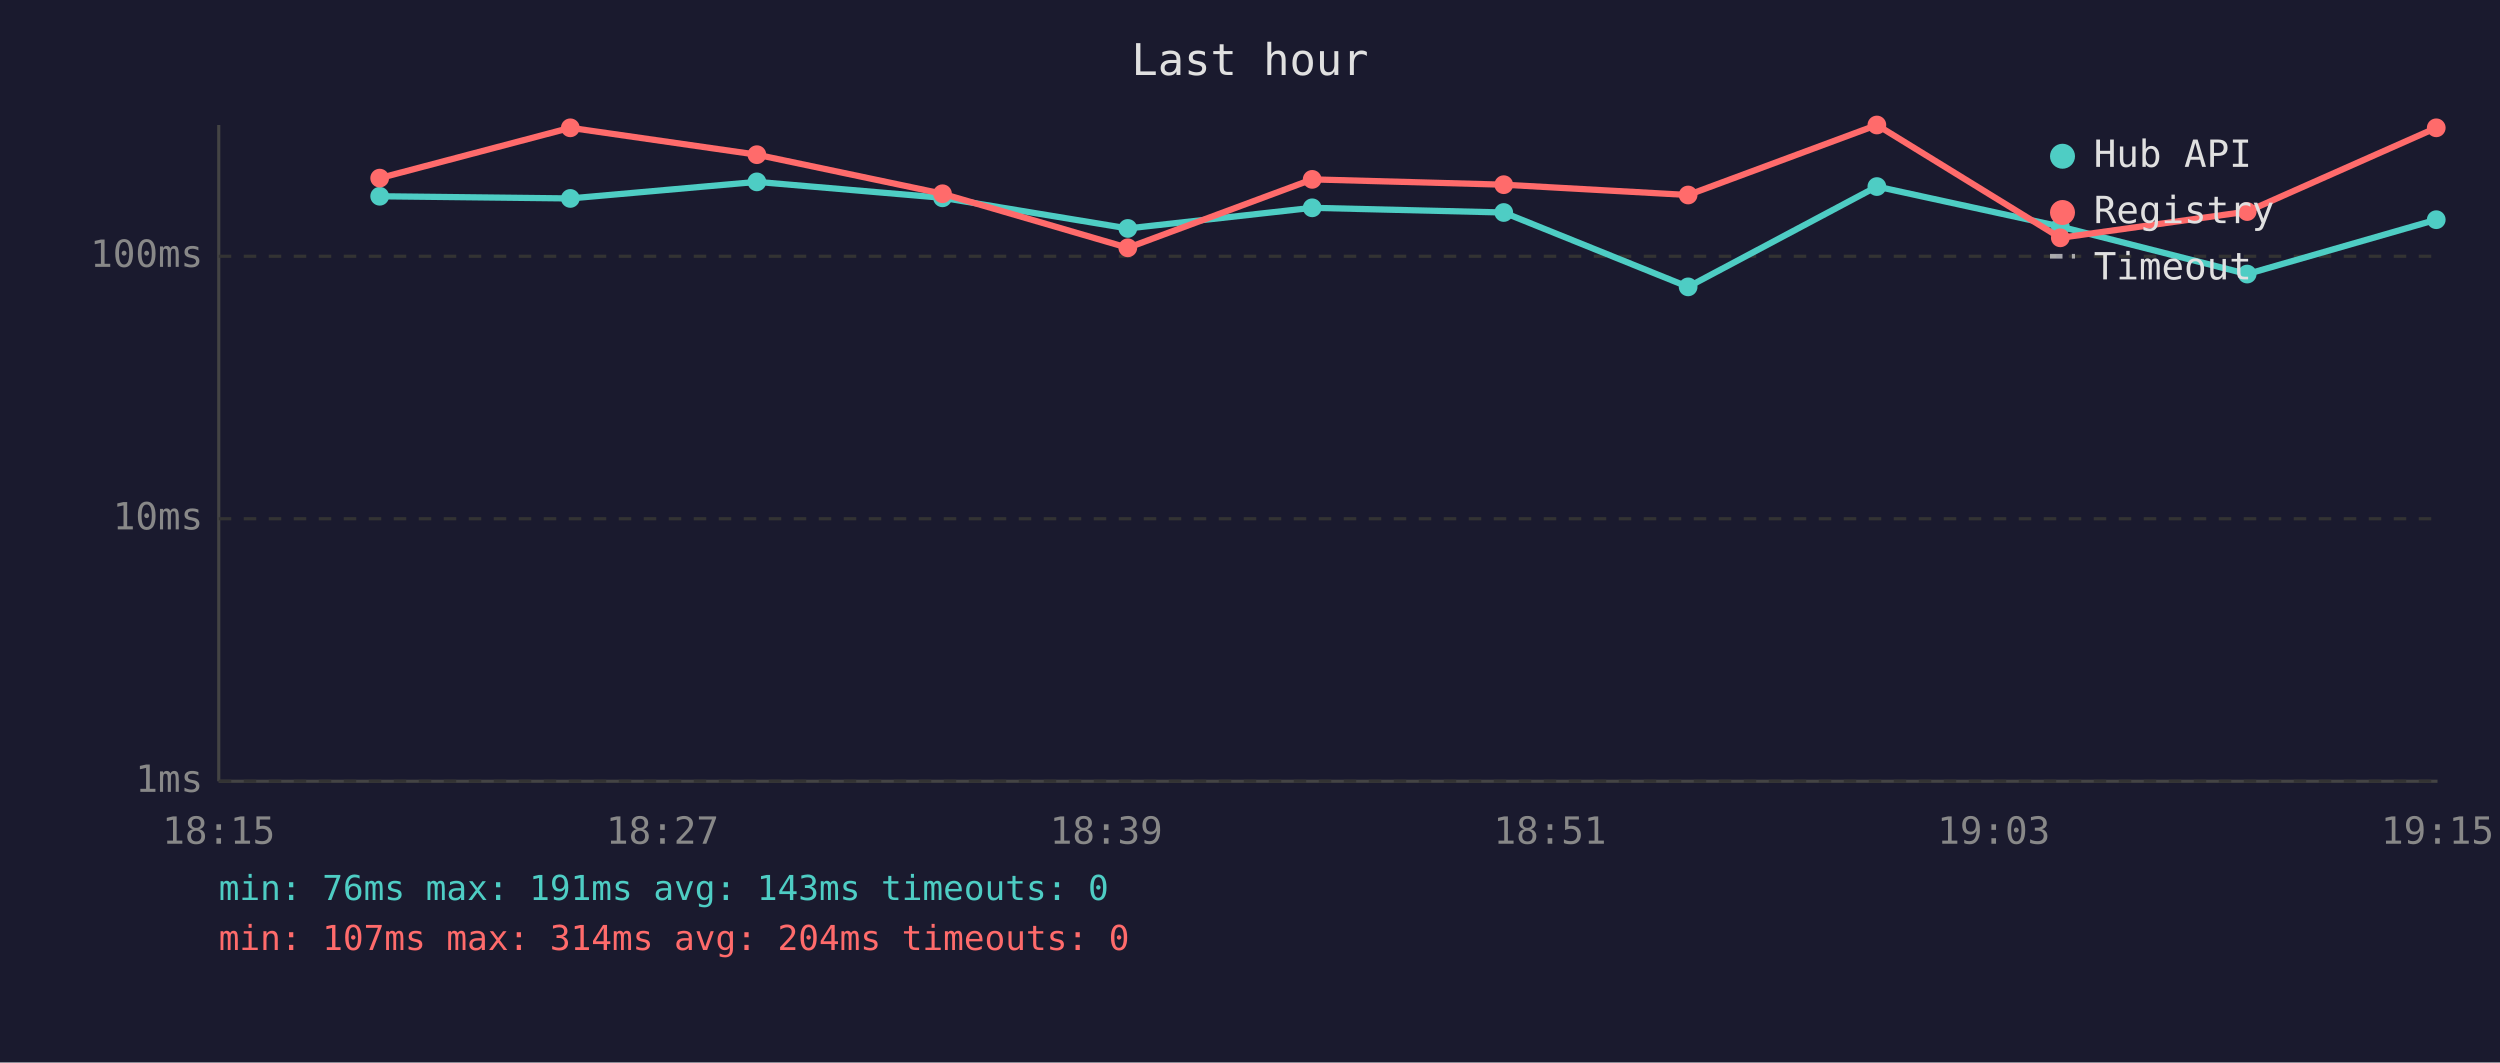
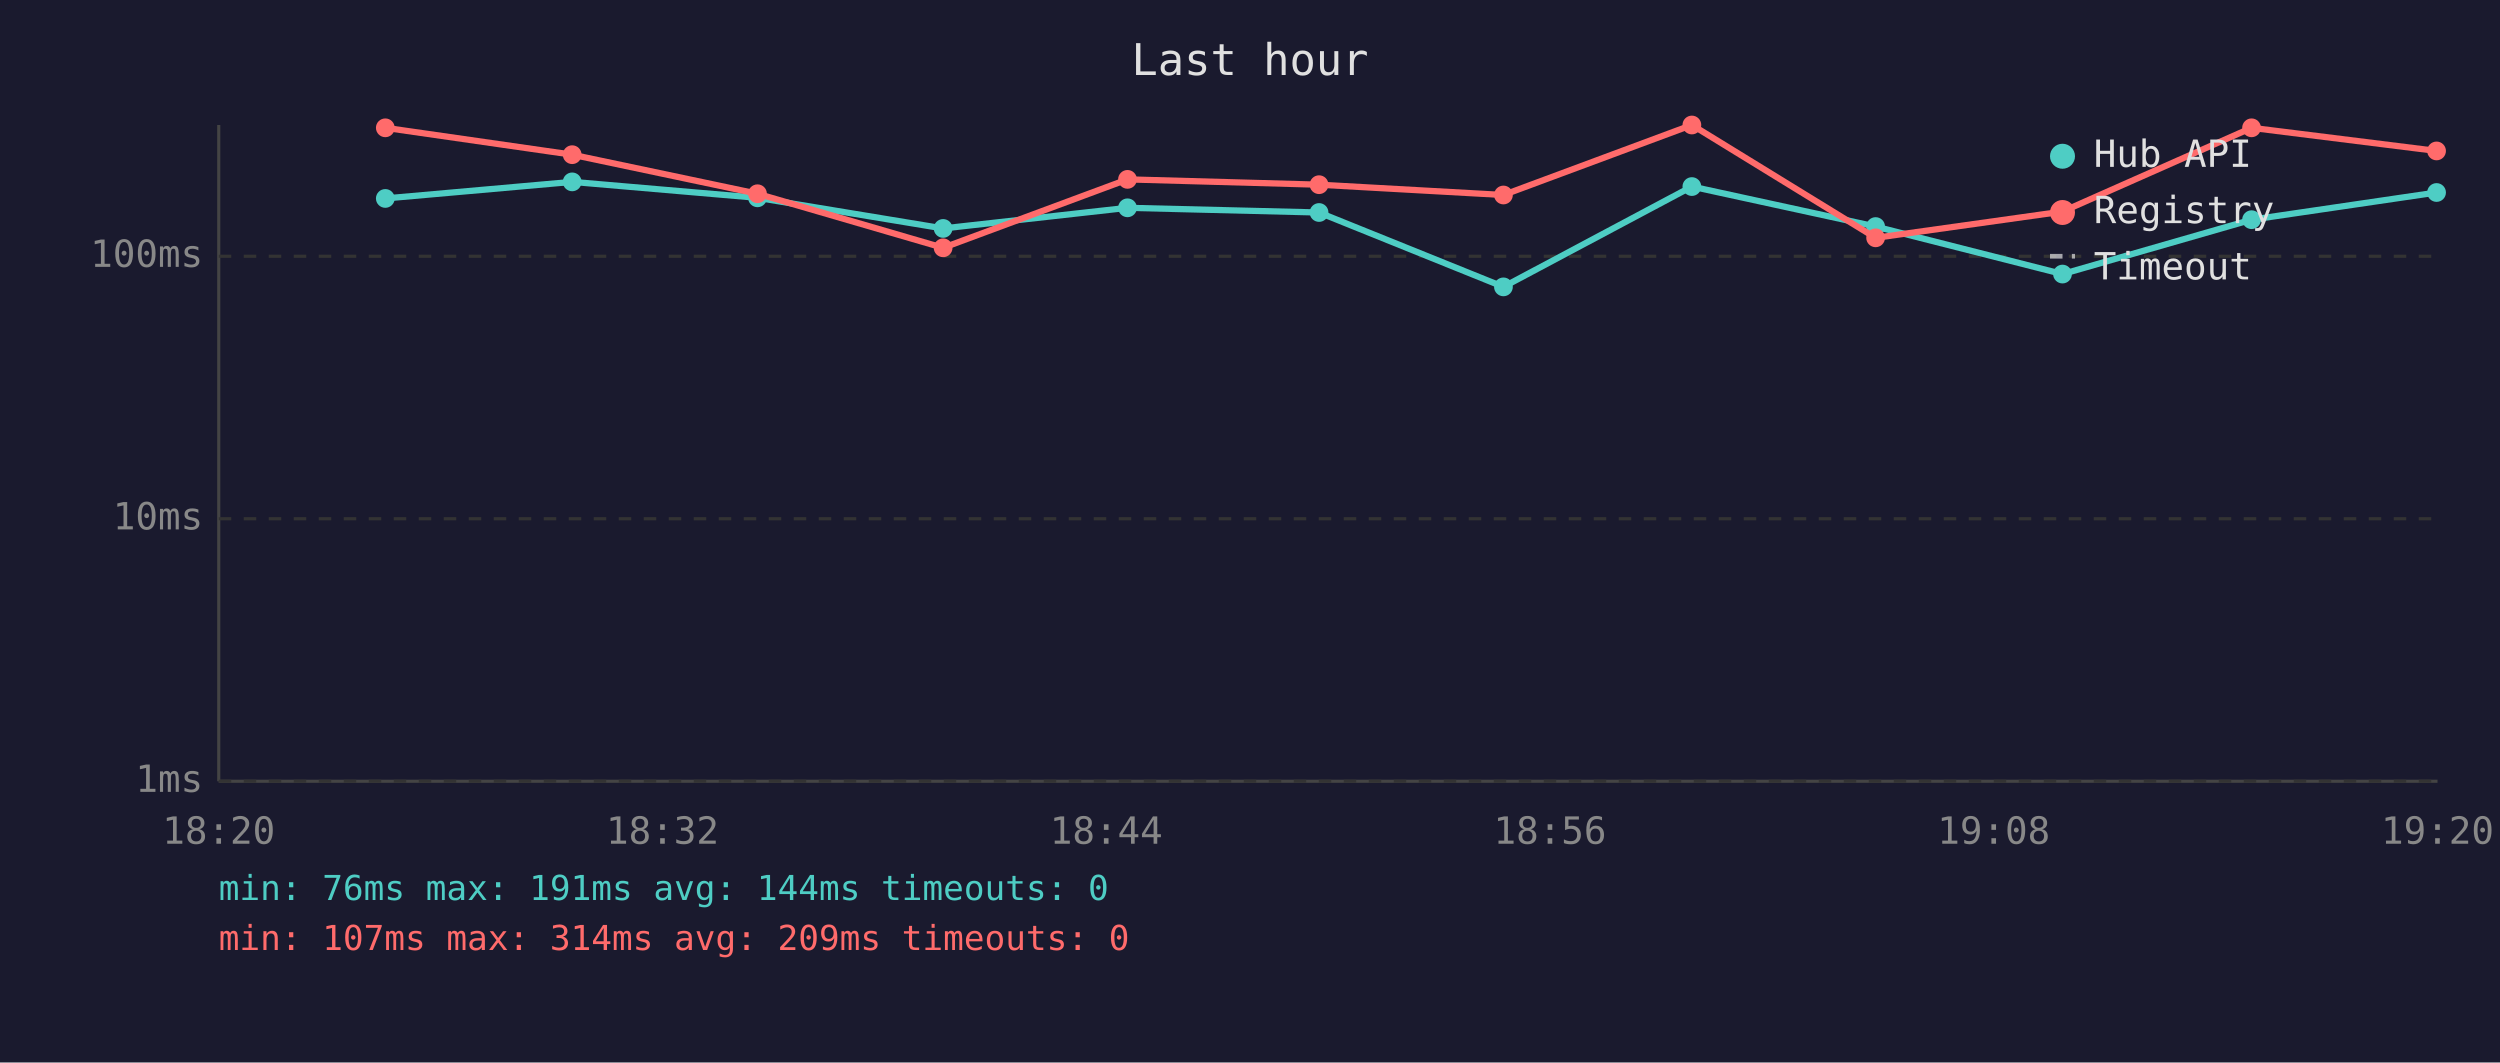
<svg xmlns="http://www.w3.org/2000/svg" viewBox="0 0 800 340" font-family="monospace" font-size="12">
  <rect width="800" height="340" fill="#1a1a2e" />
  <text x="400" y="24" fill="#e0e0e0" font-size="14" text-anchor="middle">Last hour</text>
  <line x1="70" y1="40" x2="70" y2="250" stroke="#444" stroke-width="1" />
  <line x1="70" y1="250" x2="780" y2="250" stroke="#444" stroke-width="1" />
  <line x1="70" y1="250" x2="780" y2="250" stroke="#333" stroke-width="1" stroke-dasharray="4" />
  <text x="65" y="250" fill="#888" text-anchor="end" dominant-baseline="middle">1ms</text>
  <line x1="70" y1="166" x2="780" y2="166" stroke="#333" stroke-width="1" stroke-dasharray="4" />
  <text x="65" y="166" fill="#888" text-anchor="end" dominant-baseline="middle">10ms</text>
  <line x1="70" y1="82" x2="780" y2="82" stroke="#333" stroke-width="1" stroke-dasharray="4" />
  <text x="65" y="82" fill="#888" text-anchor="end" dominant-baseline="middle">100ms</text>
-   <text x="70" y="270" fill="#888" text-anchor="middle">18:15</text>
-   <text x="212" y="270" fill="#888" text-anchor="middle">18:27</text>
-   <text x="354" y="270" fill="#888" text-anchor="middle">18:39</text>
-   <text x="496" y="270" fill="#888" text-anchor="middle">18:51</text>
-   <text x="638" y="270" fill="#888" text-anchor="middle">19:03</text>
-   <text x="780" y="270" fill="#888" text-anchor="middle">19:15</text>
-   <polyline points="121.5,62.8 182.5,63.5 242.2,58.2 301.6,63.3 360.9,73.1 419.9,66.5 481.2,68.0 540.2,91.8 600.6,59.7 659.3,72.5 719.1,87.7 779.6,70.3" fill="none" stroke="#4ecdc4" stroke-width="2" opacity="1" />
-   <circle cx="121.5" cy="62.8" r="3" fill="#4ecdc4" />
-   <circle cx="182.5" cy="63.5" r="3" fill="#4ecdc4" />
-   <circle cx="242.2" cy="58.2" r="3" fill="#4ecdc4" />
-   <circle cx="301.6" cy="63.3" r="3" fill="#4ecdc4" />
-   <circle cx="360.9" cy="73.1" r="3" fill="#4ecdc4" />
-   <circle cx="419.9" cy="66.5" r="3" fill="#4ecdc4" />
-   <circle cx="481.2" cy="68.0" r="3" fill="#4ecdc4" />
-   <circle cx="540.2" cy="91.8" r="3" fill="#4ecdc4" />
-   <circle cx="600.6" cy="59.7" r="3" fill="#4ecdc4" />
-   <circle cx="659.3" cy="72.5" r="3" fill="#4ecdc4" />
-   <circle cx="719.1" cy="87.7" r="3" fill="#4ecdc4" />
-   <circle cx="779.6" cy="70.3" r="3" fill="#4ecdc4" />
-   <polyline points="121.5,57.0 182.5,40.9 242.2,49.5 301.6,62.0 360.9,79.3 419.9,57.4 481.2,59.1 540.2,62.4 600.6,40.0 659.3,76.1 719.1,67.7 779.6,40.9" fill="none" stroke="#ff6b6b" stroke-width="2" opacity="1" />
-   <circle cx="121.5" cy="57.0" r="3" fill="#ff6b6b" />
-   <circle cx="182.5" cy="40.9" r="3" fill="#ff6b6b" />
-   <circle cx="242.2" cy="49.5" r="3" fill="#ff6b6b" />
-   <circle cx="301.6" cy="62.0" r="3" fill="#ff6b6b" />
-   <circle cx="360.9" cy="79.3" r="3" fill="#ff6b6b" />
-   <circle cx="419.9" cy="57.4" r="3" fill="#ff6b6b" />
-   <circle cx="481.2" cy="59.1" r="3" fill="#ff6b6b" />
-   <circle cx="540.2" cy="62.4" r="3" fill="#ff6b6b" />
-   <circle cx="600.6" cy="40.0" r="3" fill="#ff6b6b" />
-   <circle cx="659.3" cy="76.1" r="3" fill="#ff6b6b" />
-   <circle cx="719.1" cy="67.7" r="3" fill="#ff6b6b" />
-   <circle cx="779.6" cy="40.9" r="3" fill="#ff6b6b" />
+   <text x="70" y="270" fill="#888" text-anchor="middle">18:20</text>
+   <text x="212" y="270" fill="#888" text-anchor="middle">18:32</text>
+   <text x="354" y="270" fill="#888" text-anchor="middle">18:44</text>
+   <text x="496" y="270" fill="#888" text-anchor="middle">18:56</text>
+   <text x="638" y="270" fill="#888" text-anchor="middle">19:08</text>
+   <text x="780" y="270" fill="#888" text-anchor="middle">19:20</text>
+   <polyline points="123.3,63.5 183.1,58.2 242.4,63.3 301.8,73.1 360.8,66.5 422.1,68.0 481.1,91.8 541.4,59.7 600.2,72.5 660.0,87.7 720.5,70.3 779.7,61.6" fill="none" stroke="#4ecdc4" stroke-width="2" opacity="1" />
+   <circle cx="123.3" cy="63.5" r="3" fill="#4ecdc4" />
+   <circle cx="183.1" cy="58.2" r="3" fill="#4ecdc4" />
+   <circle cx="242.4" cy="63.3" r="3" fill="#4ecdc4" />
+   <circle cx="301.8" cy="73.1" r="3" fill="#4ecdc4" />
+   <circle cx="360.8" cy="66.5" r="3" fill="#4ecdc4" />
+   <circle cx="422.1" cy="68.0" r="3" fill="#4ecdc4" />
+   <circle cx="481.1" cy="91.8" r="3" fill="#4ecdc4" />
+   <circle cx="541.4" cy="59.7" r="3" fill="#4ecdc4" />
+   <circle cx="600.2" cy="72.5" r="3" fill="#4ecdc4" />
+   <circle cx="660.0" cy="87.7" r="3" fill="#4ecdc4" />
+   <circle cx="720.5" cy="70.3" r="3" fill="#4ecdc4" />
+   <circle cx="779.7" cy="61.6" r="3" fill="#4ecdc4" />
+   <polyline points="123.3,40.9 183.1,49.5 242.4,62.0 301.8,79.3 360.8,57.4 422.1,59.1 481.1,62.4 541.4,40.0 600.2,76.1 660.0,67.7 720.5,40.9 779.7,48.3" fill="none" stroke="#ff6b6b" stroke-width="2" opacity="1" />
+   <circle cx="123.3" cy="40.9" r="3" fill="#ff6b6b" />
+   <circle cx="183.1" cy="49.5" r="3" fill="#ff6b6b" />
+   <circle cx="242.4" cy="62.0" r="3" fill="#ff6b6b" />
+   <circle cx="301.8" cy="79.3" r="3" fill="#ff6b6b" />
+   <circle cx="360.8" cy="57.4" r="3" fill="#ff6b6b" />
+   <circle cx="422.1" cy="59.1" r="3" fill="#ff6b6b" />
+   <circle cx="481.1" cy="62.4" r="3" fill="#ff6b6b" />
+   <circle cx="541.4" cy="40.0" r="3" fill="#ff6b6b" />
+   <circle cx="600.2" cy="76.1" r="3" fill="#ff6b6b" />
+   <circle cx="660.0" cy="67.7" r="3" fill="#ff6b6b" />
+   <circle cx="720.5" cy="40.9" r="3" fill="#ff6b6b" />
+   <circle cx="779.7" cy="48.3" r="3" fill="#ff6b6b" />
  <circle cx="660" cy="50" r="4" fill="#4ecdc4" />
  <text x="670" y="50" fill="#e0e0e0" dominant-baseline="middle">Hub API</text>
  <circle cx="660" cy="68" r="4" fill="#ff6b6b" />
  <text x="670" y="68" fill="#e0e0e0" dominant-baseline="middle">Registry</text>
  <line x1="656" y1="82" x2="664" y2="82" stroke="#e0e0e0" stroke-width="1.5" stroke-dasharray="4,3" opacity="0.7" />
  <text x="670" y="86" fill="#e0e0e0" dominant-baseline="middle">Timeout</text>
-   <text x="70" y="288" fill="#4ecdc4" font-size="11">min: 76ms  max: 191ms  avg: 143ms  timeouts: 0</text>
-   <text x="70" y="304" fill="#ff6b6b" font-size="11">min: 107ms  max: 314ms  avg: 204ms  timeouts: 0</text>
+   <text x="70" y="288" fill="#4ecdc4" font-size="11">min: 76ms  max: 191ms  avg: 144ms  timeouts: 0</text>
+   <text x="70" y="304" fill="#ff6b6b" font-size="11">min: 107ms  max: 314ms  avg: 209ms  timeouts: 0</text>
</svg>
